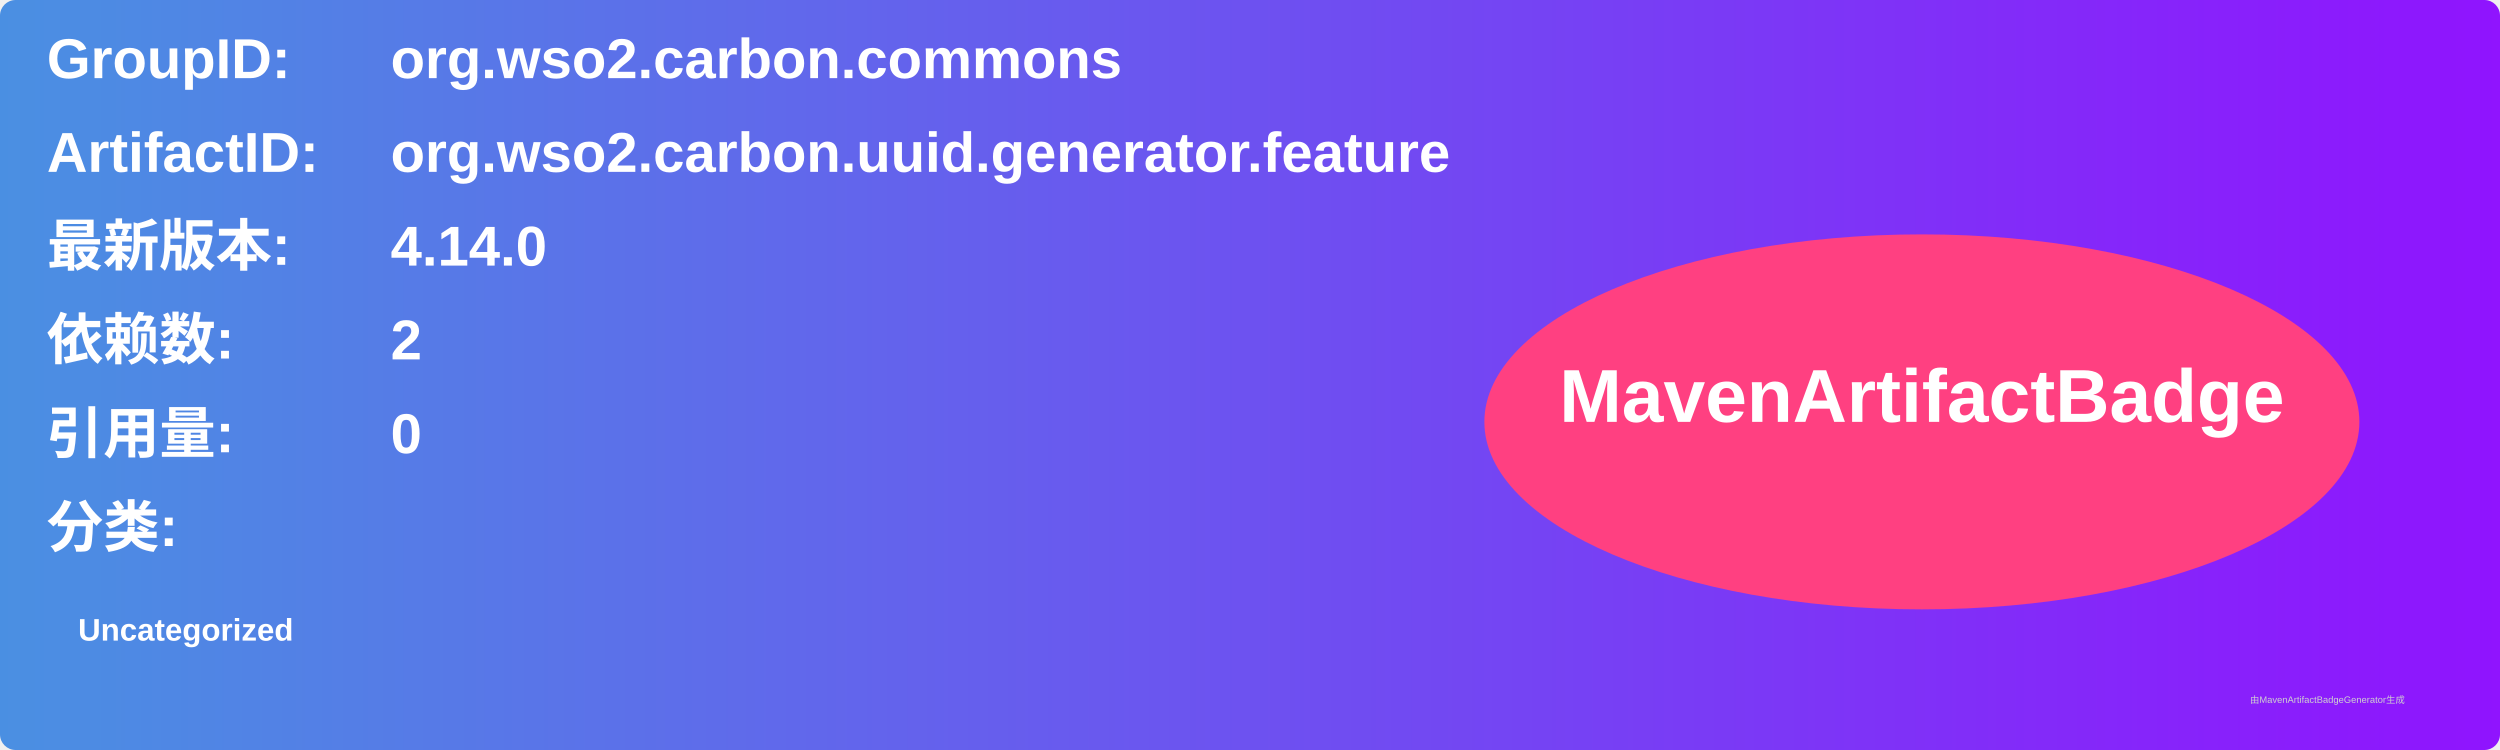
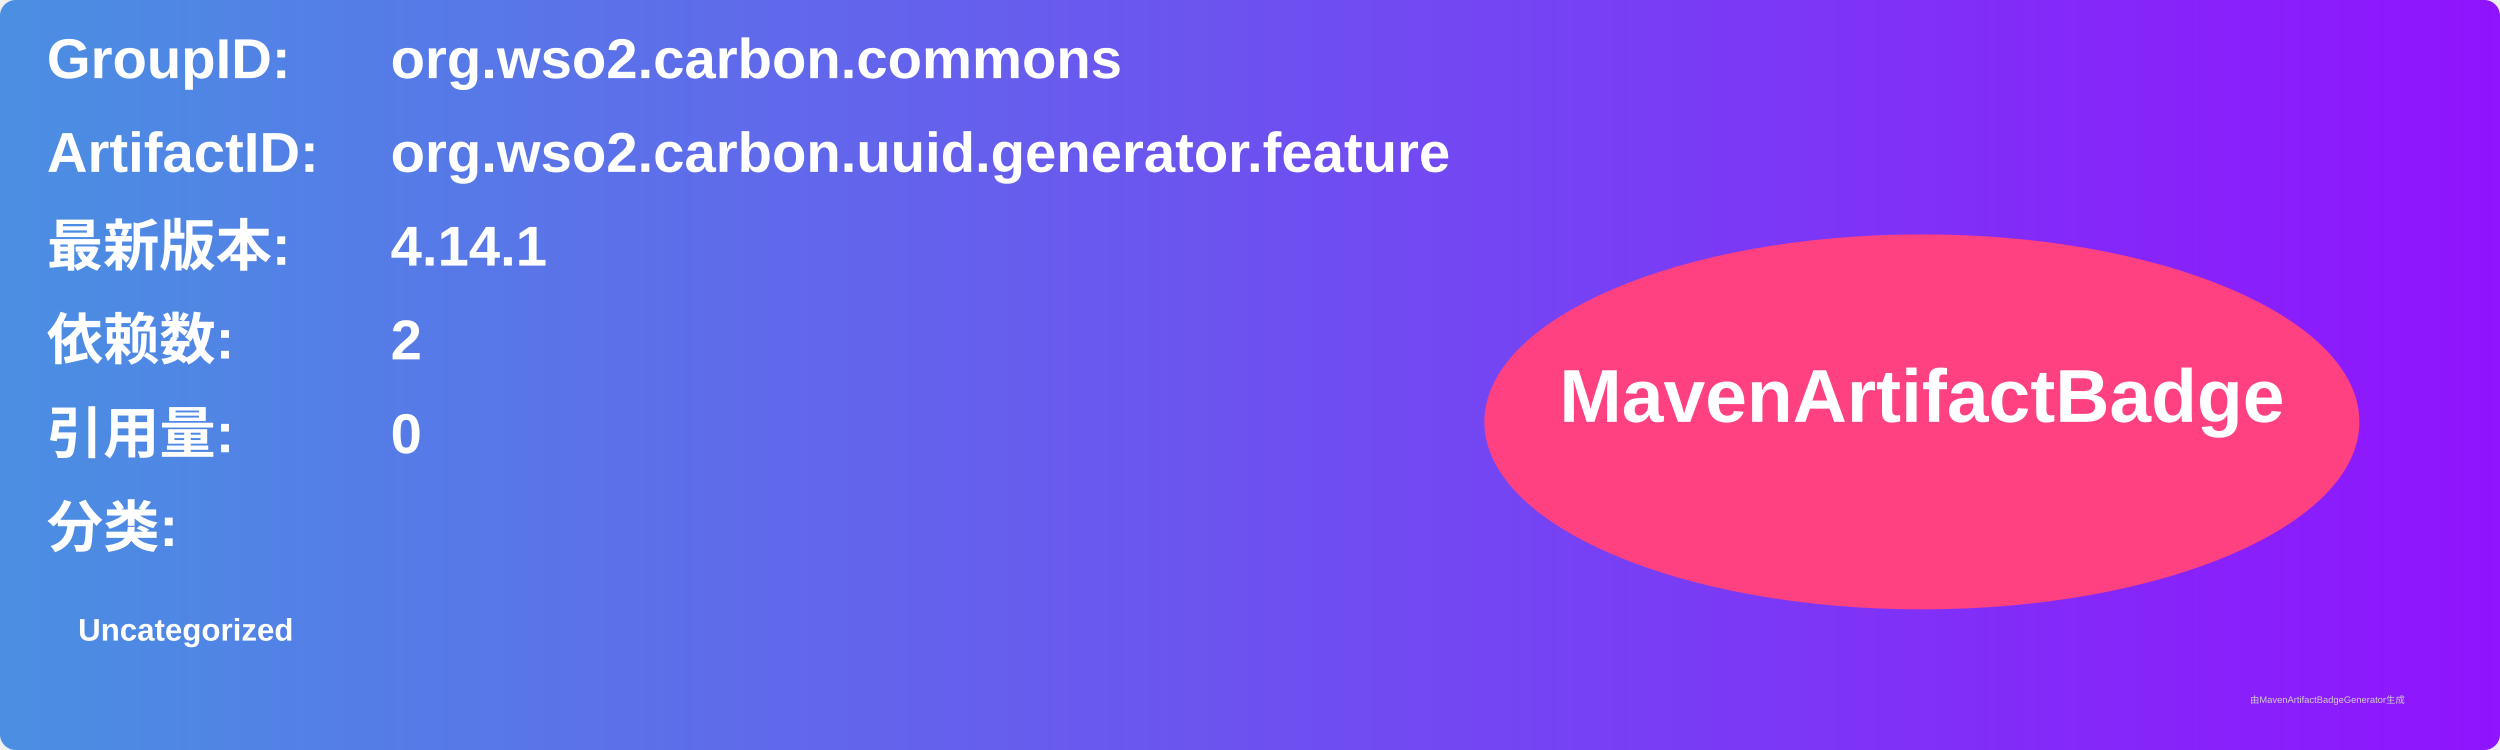
<svg xmlns="http://www.w3.org/2000/svg" width="800" height="240" viewBox="0 0 800 240">
  <linearGradient id="grad" x1="0%" y1="0%" x2="100%" y2="0%">
    <stop offset="0%" stop-color="#4a90e2" />
    <stop offset="100%" stop-color="#9013fe" />
  </linearGradient>
  <rect width="100%" height="100%" rx="5" ry="5" fill="url(#grad)" />
  <g transform="translate(15, 15)">
    <text x="0" y="10" font-family="Arial" font-size="18" fill="white" font-weight="bold" width="260">GroupID:</text>
    <text x="110" y="10" font-family="Arial" font-size="18" fill="white" font-weight="bold" width="460">org.wso2.carbon.commons</text>
    <text x="0" y="40" font-family="Arial" font-size="18" fill="white" font-weight="bold" width="260">ArtifactID:</text>
    <text x="110" y="40" font-family="Arial" font-size="18" fill="white" font-weight="bold" width="460">org.wso2.carbon.uuid.generator.feature</text>
    <text x="0" y="70" font-family="Arial" font-size="18" fill="white" font-weight="bold">最新版本:</text>
    <text x="110" y="70" font-family="Arial" font-size="18" fill="white" font-weight="bold">
-       <tspan font-weight="bold">4.14.0</tspan>
+       <tspan font-weight="bold">4.14.1</tspan>
    </text>
    <text x="0" y="100" font-family="Arial" font-size="18" fill="white" font-weight="bold">依赖数: </text>
    <text x="110" y="100" font-family="Arial" font-size="18" fill="white">
      <tspan font-weight="bold">2</tspan>
    </text>
    <text x="0" y="130" font-family="Arial" font-size="18" fill="white" font-weight="bold">引用量: </text>
    <text x="110" y="130" font-family="Arial" font-size="18" fill="white">
      <tspan font-weight="bold">0</tspan>
    </text>
    <text x="0" y="160" font-family="Arial" font-size="18" fill="white" font-weight="bold">分类:</text>
    <text x="10" y="190" font-family="Arial" font-size="10" fill="white">
      <tspan font-weight="bold">Uncategorized</tspan>
    </text>
    <ellipse cx="600" cy="120" rx="140" ry="60" fill="#ff4081" />
    <text x="600" y="120" text-anchor="middle" font-family="Arial" font-size="24" fill="white" font-weight="bold">MavenArtifactBadge</text>
  </g>
  <text x="720" y="225" font-family="Arial" font-size="3" fill="#d0d0d0">由MavenArtifactBadgeGenerator生成</text>
</svg>
